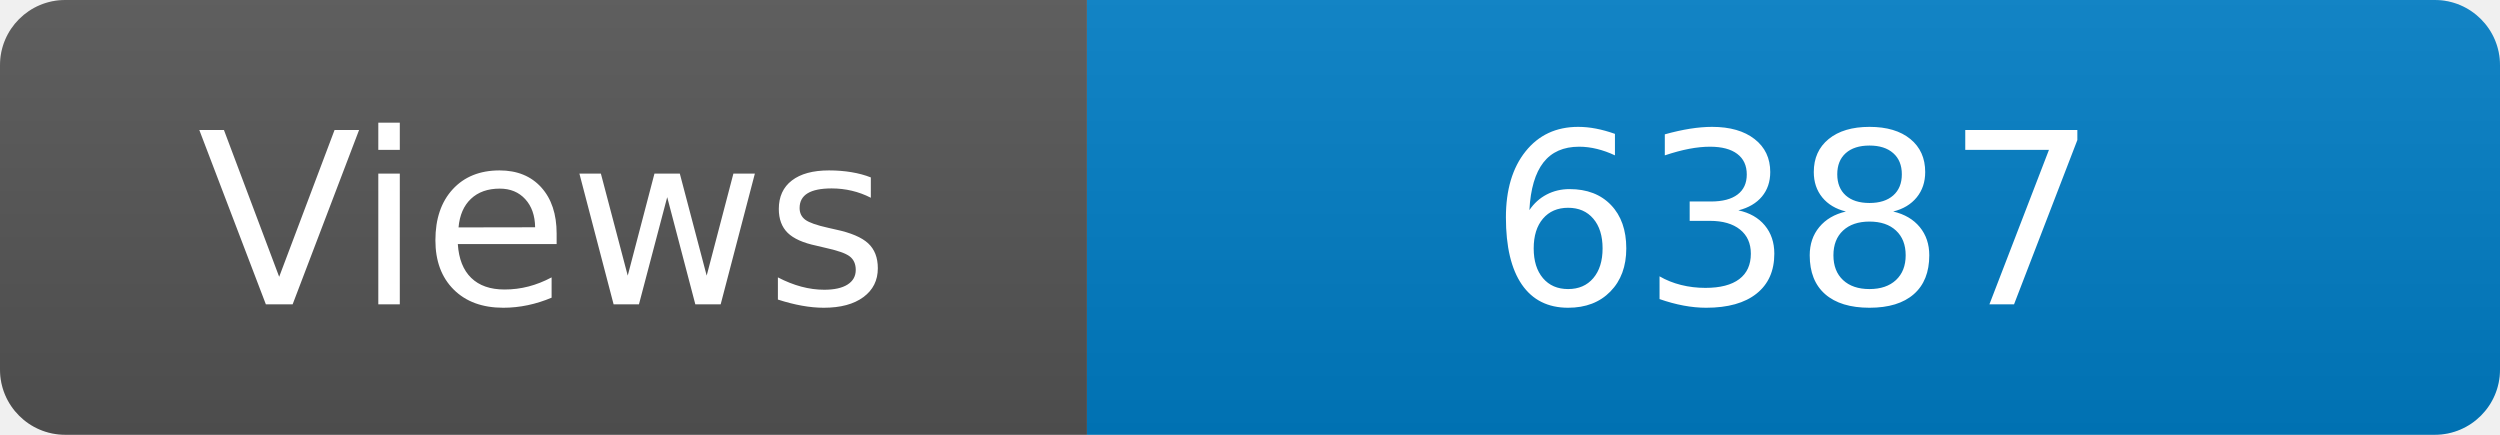
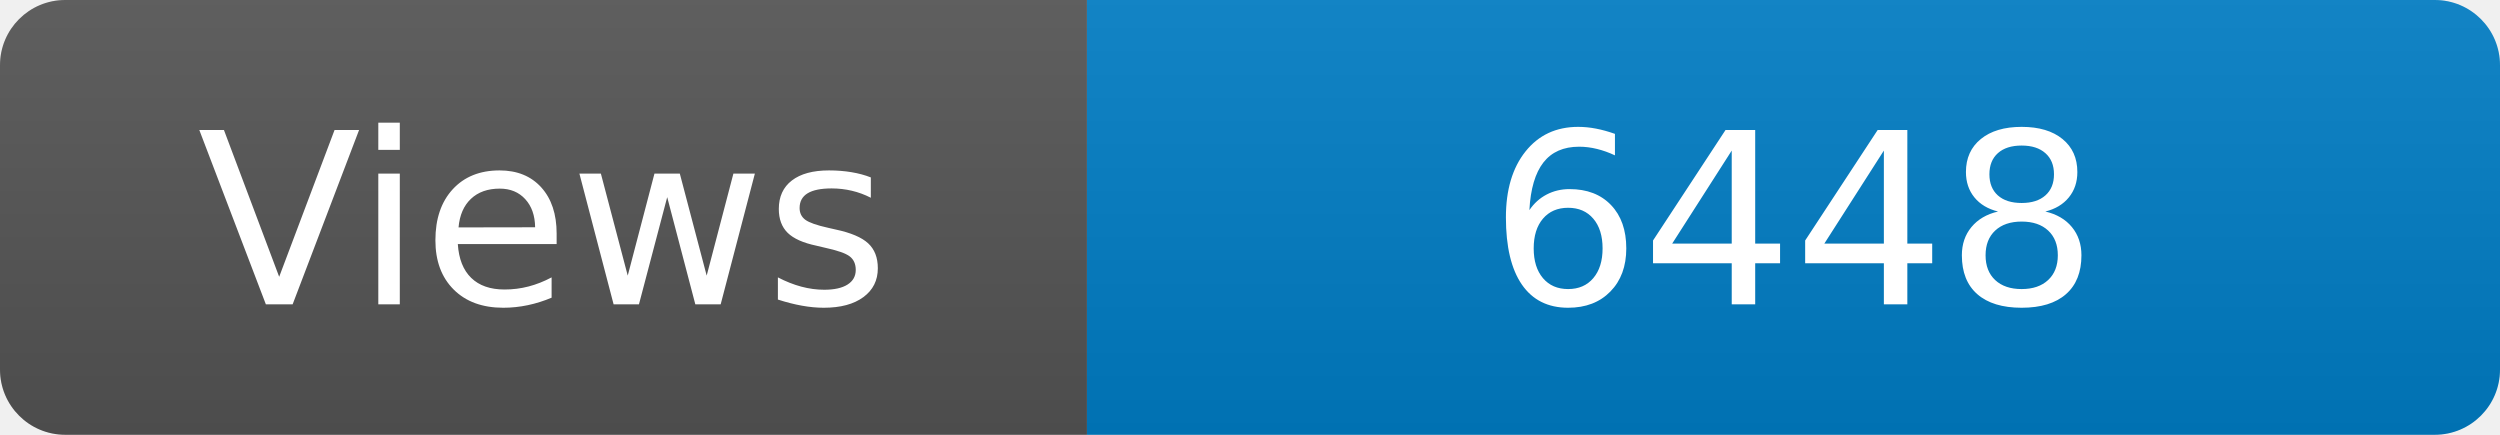
<svg xmlns="http://www.w3.org/2000/svg" width="115" height="20" role="img" aria-label="Maintained?: yes">
  <linearGradient id="s" x2="0" y2="100%">
    <stop offset="0" stop-color="#bbb" stop-opacity=".1" />
    <stop offset="1" stop-opacity=".1" />
  </linearGradient>
  <clipPath id="r">
    <rect width="115" height="20" rx="3" fill="#fff" />
  </clipPath>
  <g clip-path="url(#r)">
    <rect width="50" height="20" fill="#555" />
    <rect x="50" width="160" height="20" fill="#007ec6" />
    <rect width="115" height="20" fill="url(#s)" />
  </g>
  <g fill="#fff" text-anchor="middle" font-family="Verdana,Geneva,DejaVu Sans,sans-serif" font-size="110">
    <text x="250" y="140" transform="scale(.1)" fill="#fff">Views</text>
-     <text x="825" y="140" transform="scale(.1)" fill="#fff">6387</text>
+     <text x="825" y="140" transform="scale(.1)" fill="#fff">6448</text>
  </g>
</svg>
